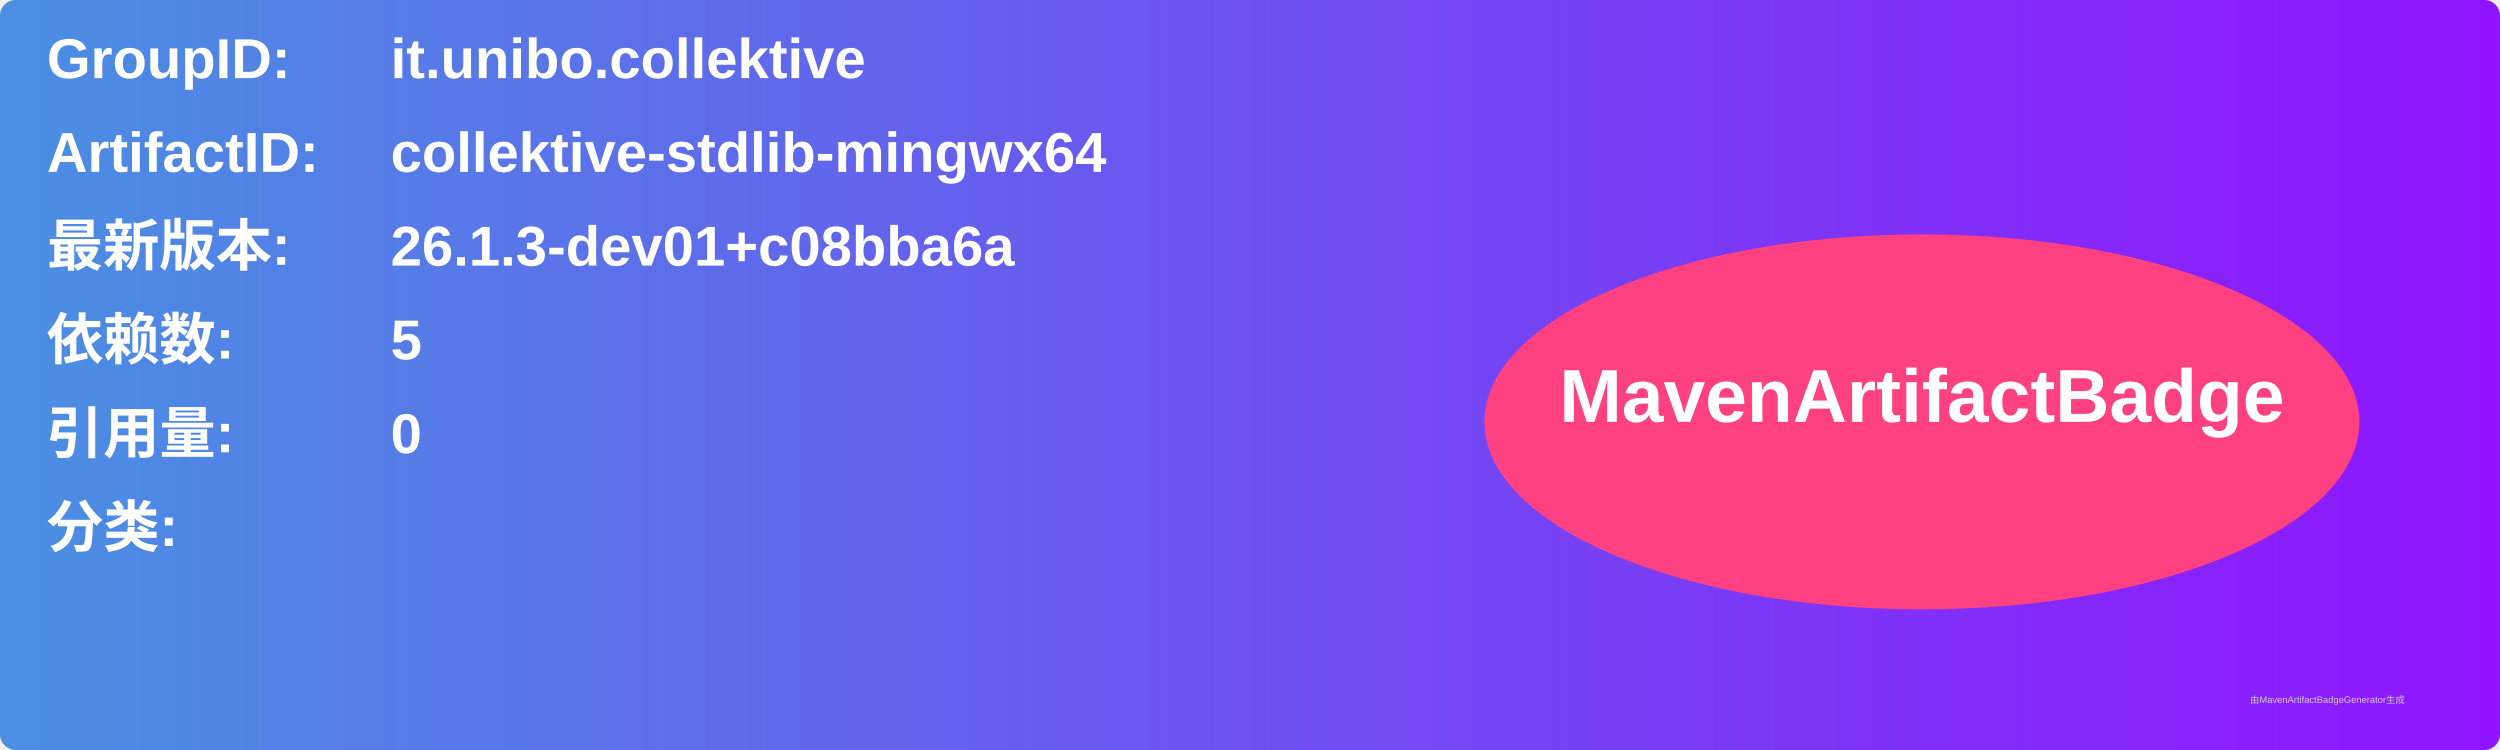
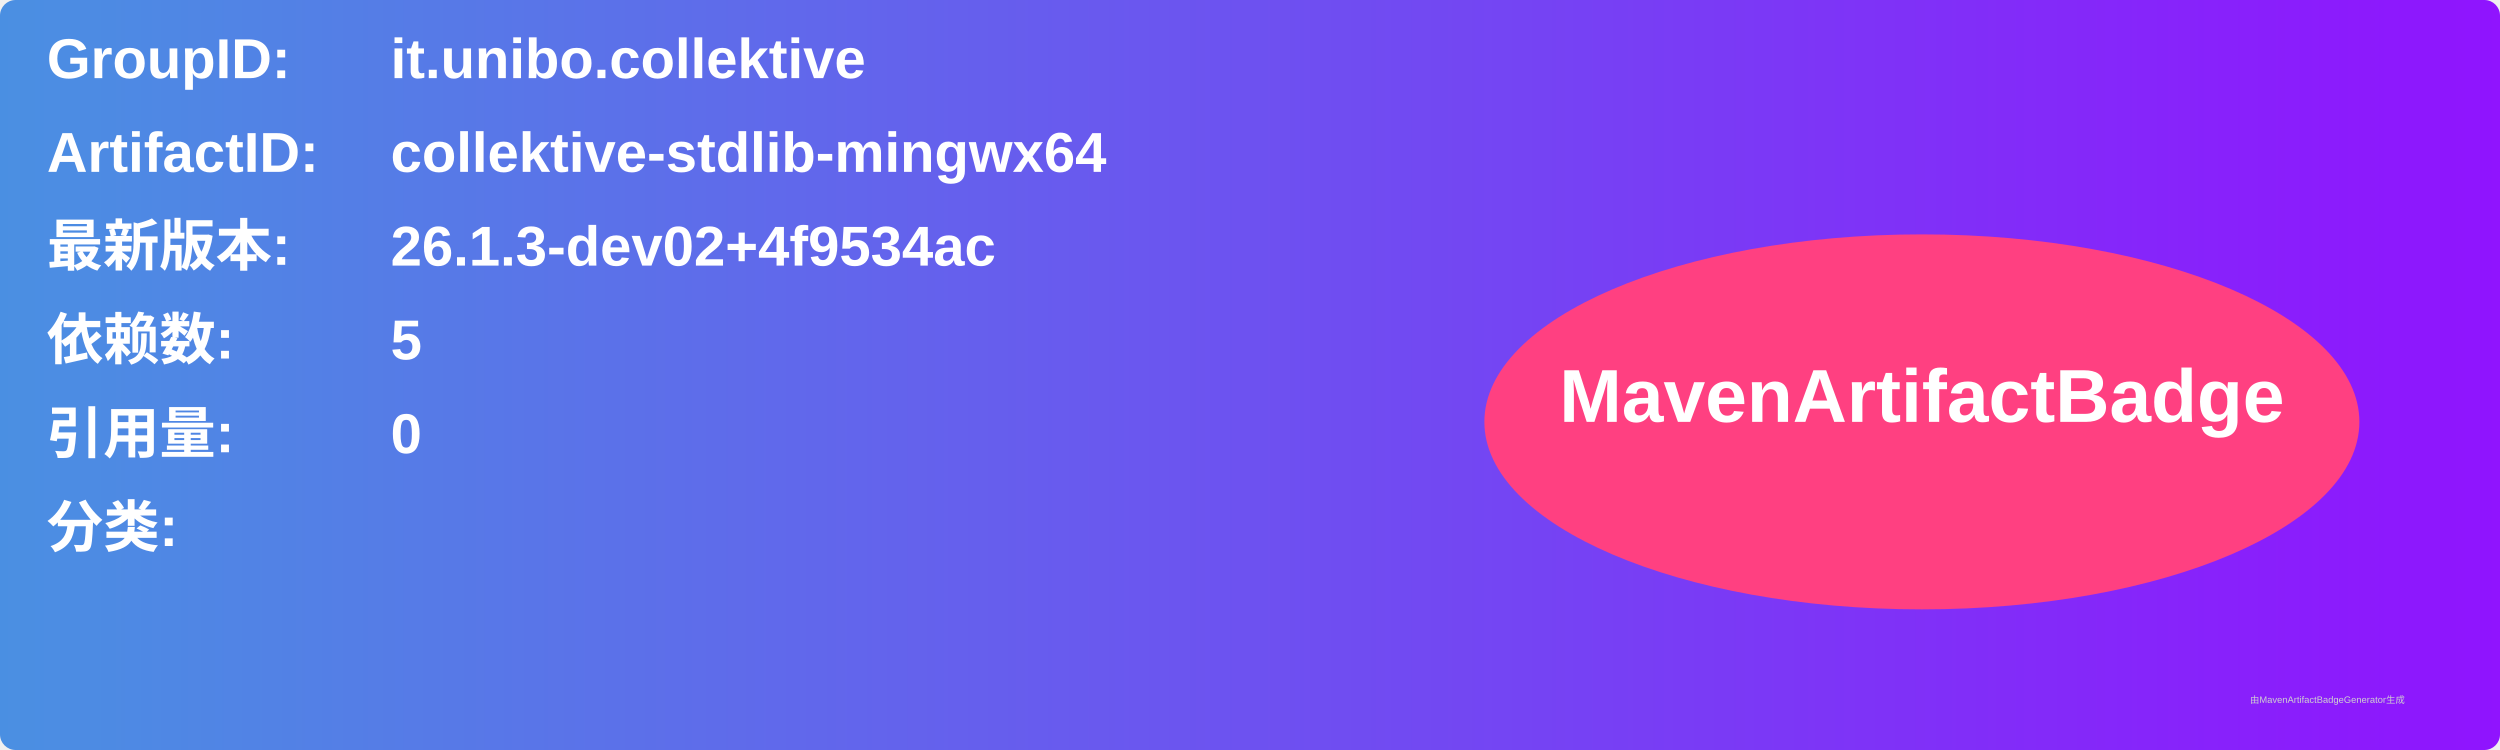
<svg xmlns="http://www.w3.org/2000/svg" width="800" height="240" viewBox="0 0 800 240">
  <linearGradient id="grad" x1="0%" y1="0%" x2="100%" y2="0%">
    <stop offset="0%" stop-color="#4a90e2" />
    <stop offset="100%" stop-color="#9013fe" />
  </linearGradient>
  <rect width="100%" height="100%" rx="5" ry="5" fill="url(#grad)" />
  <g transform="translate(15, 15)">
    <text x="0" y="10" font-family="Arial" font-size="18" fill="white" font-weight="bold" width="260">GroupID:</text>
    <text x="110" y="10" font-family="Arial" font-size="18" fill="white" font-weight="bold" width="460">it.unibo.collektive</text>
    <text x="0" y="40" font-family="Arial" font-size="18" fill="white" font-weight="bold" width="260">ArtifactID:</text>
    <text x="110" y="40" font-family="Arial" font-size="18" fill="white" font-weight="bold" width="460">collektive-stdlib-mingwx64</text>
    <text x="0" y="70" font-family="Arial" font-size="18" fill="white" font-weight="bold">最新版本:</text>
    <text x="110" y="70" font-family="Arial" font-size="18" fill="white" font-weight="bold">
-       <tspan font-weight="bold">26.1.3-dev01+c08bba6a</tspan>
+       <tspan font-weight="bold">26.1.3-dev02+4f9534ac</tspan>
    </text>
    <text x="0" y="100" font-family="Arial" font-size="18" fill="white" font-weight="bold">依赖数: </text>
    <text x="110" y="100" font-family="Arial" font-size="18" fill="white">
      <tspan font-weight="bold">5</tspan>
    </text>
    <text x="0" y="130" font-family="Arial" font-size="18" fill="white" font-weight="bold">引用量: </text>
    <text x="110" y="130" font-family="Arial" font-size="18" fill="white">
      <tspan font-weight="bold">0</tspan>
    </text>
    <text x="0" y="160" font-family="Arial" font-size="18" fill="white" font-weight="bold">分类:</text>
    <text x="10" y="190" font-family="Arial" font-size="10" fill="white">
      <tspan font-weight="bold" />
    </text>
    <ellipse cx="600" cy="120" rx="140" ry="60" fill="#ff4081" />
    <text x="600" y="120" text-anchor="middle" font-family="Arial" font-size="24" fill="white" font-weight="bold">MavenArtifactBadge</text>
  </g>
  <text x="720" y="225" font-family="Arial" font-size="3" fill="#d0d0d0">由MavenArtifactBadgeGenerator生成</text>
</svg>
